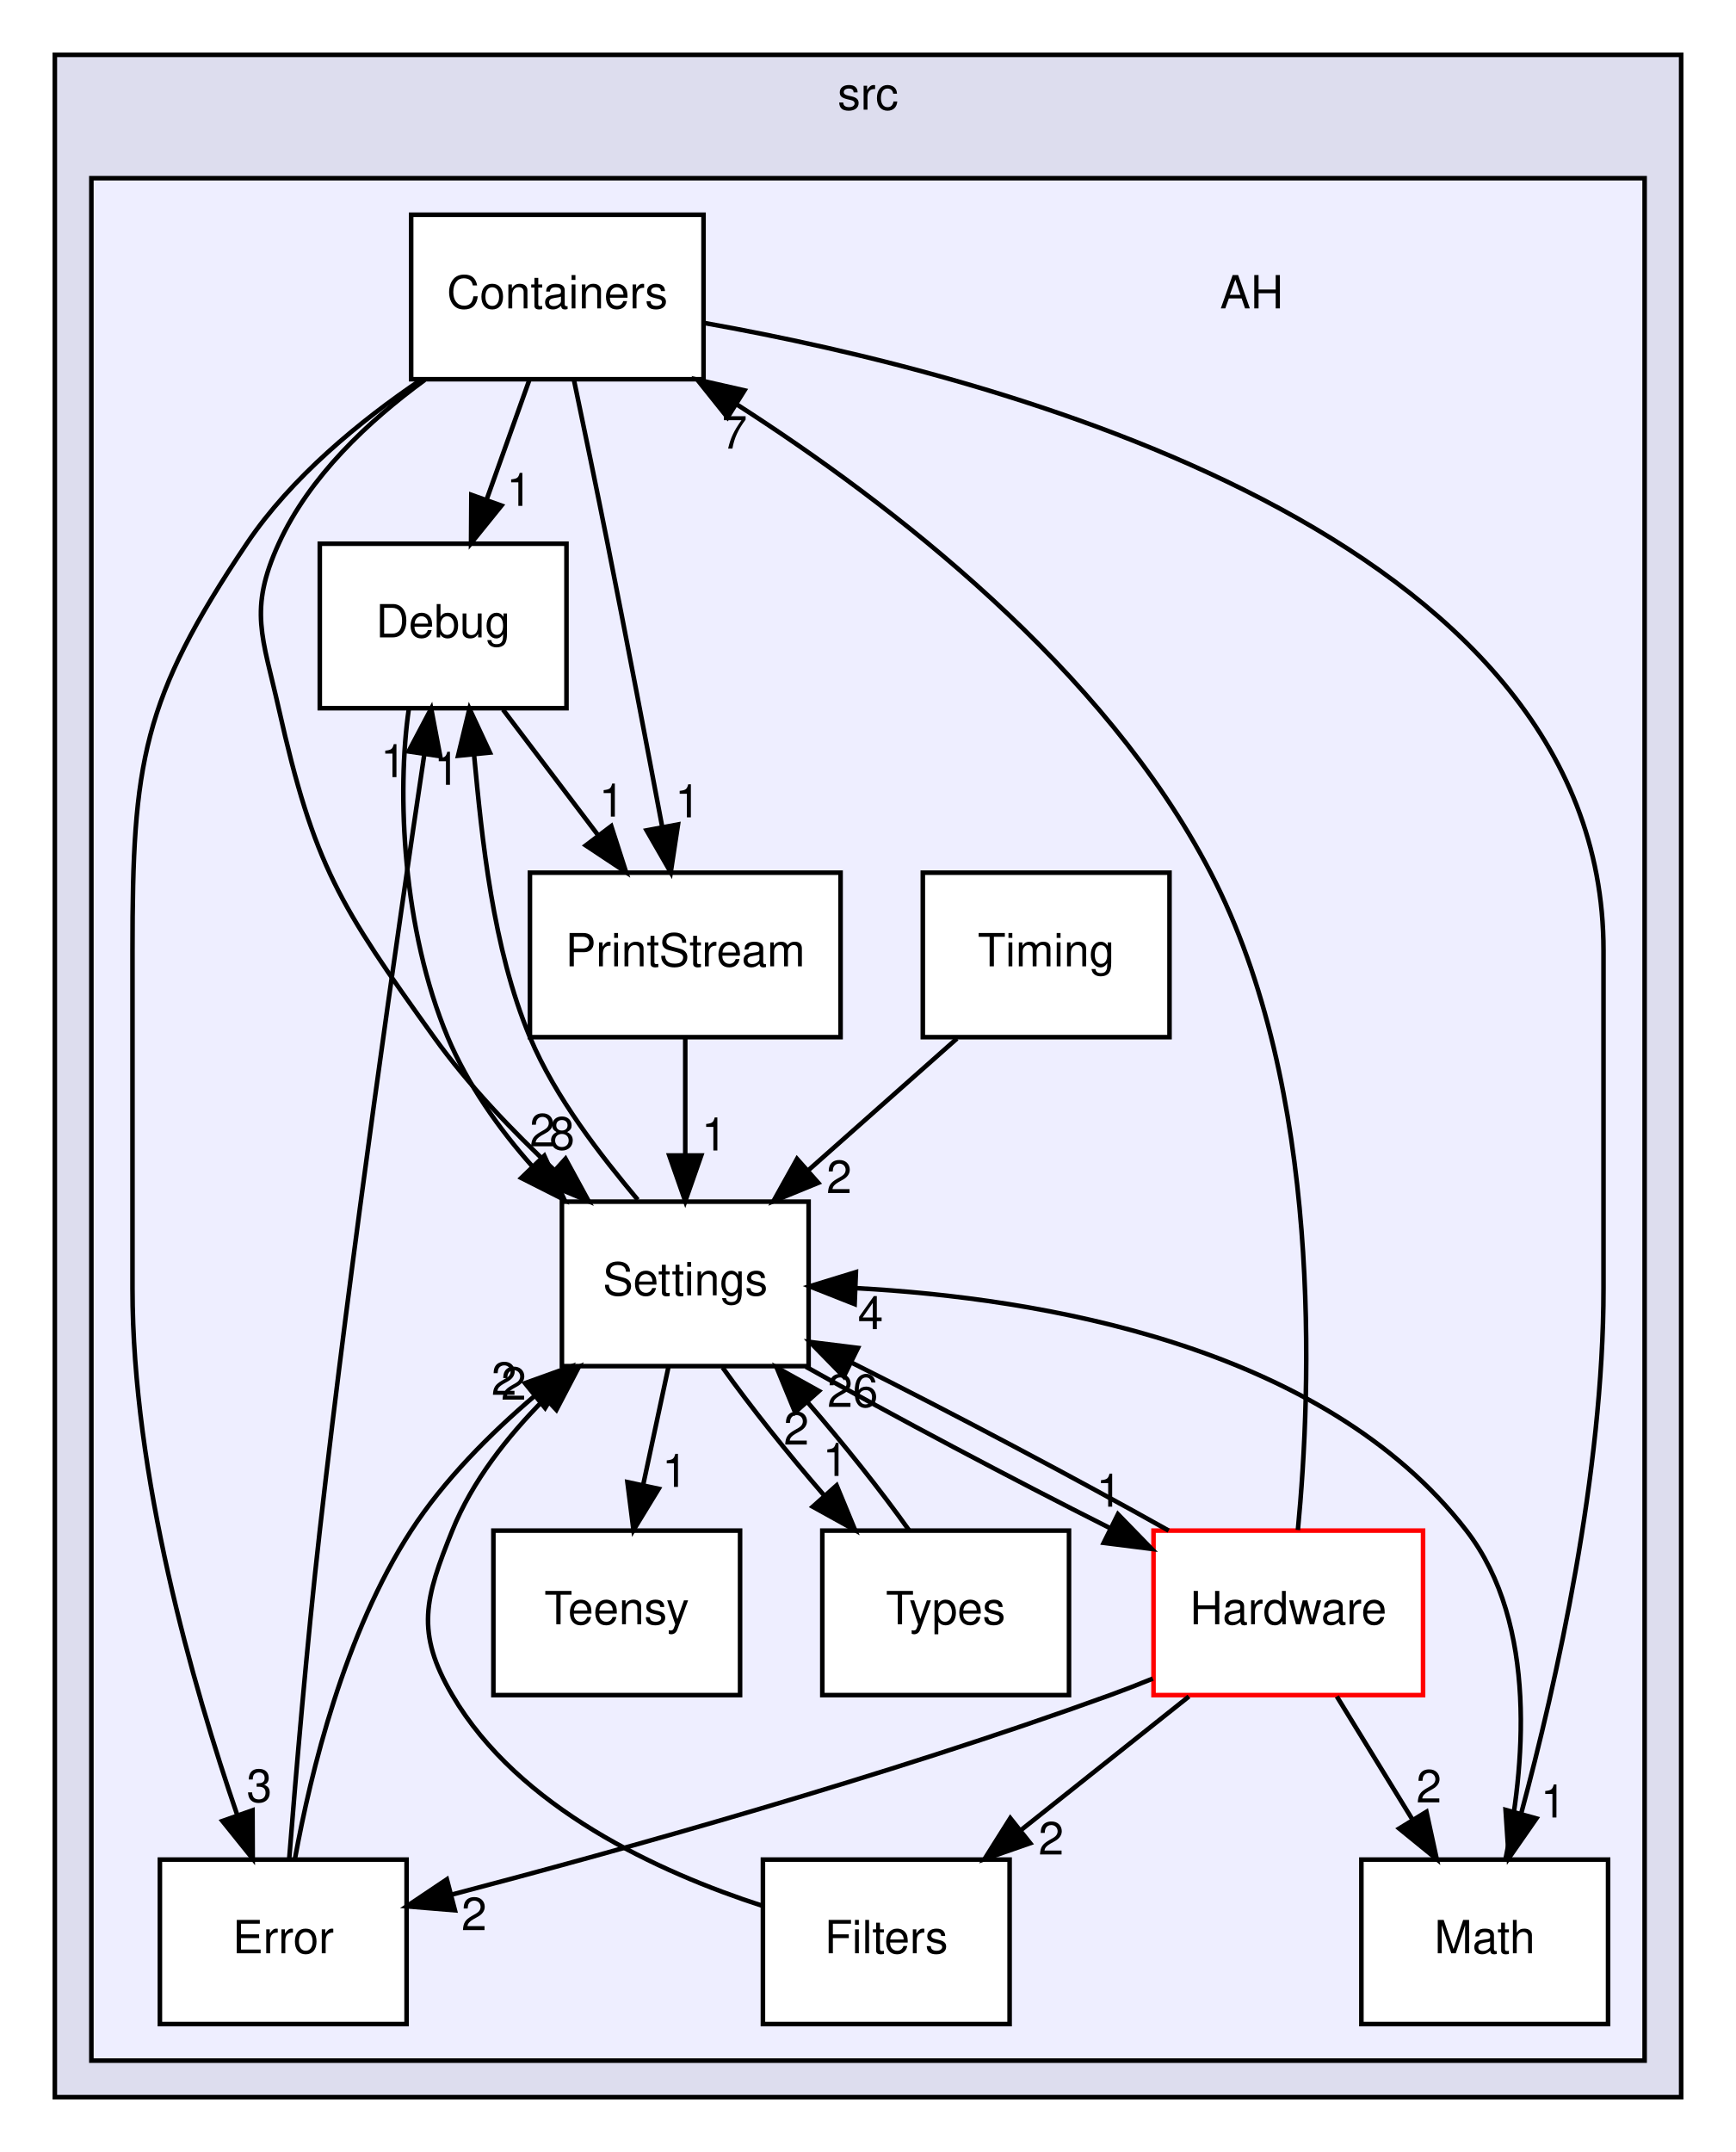
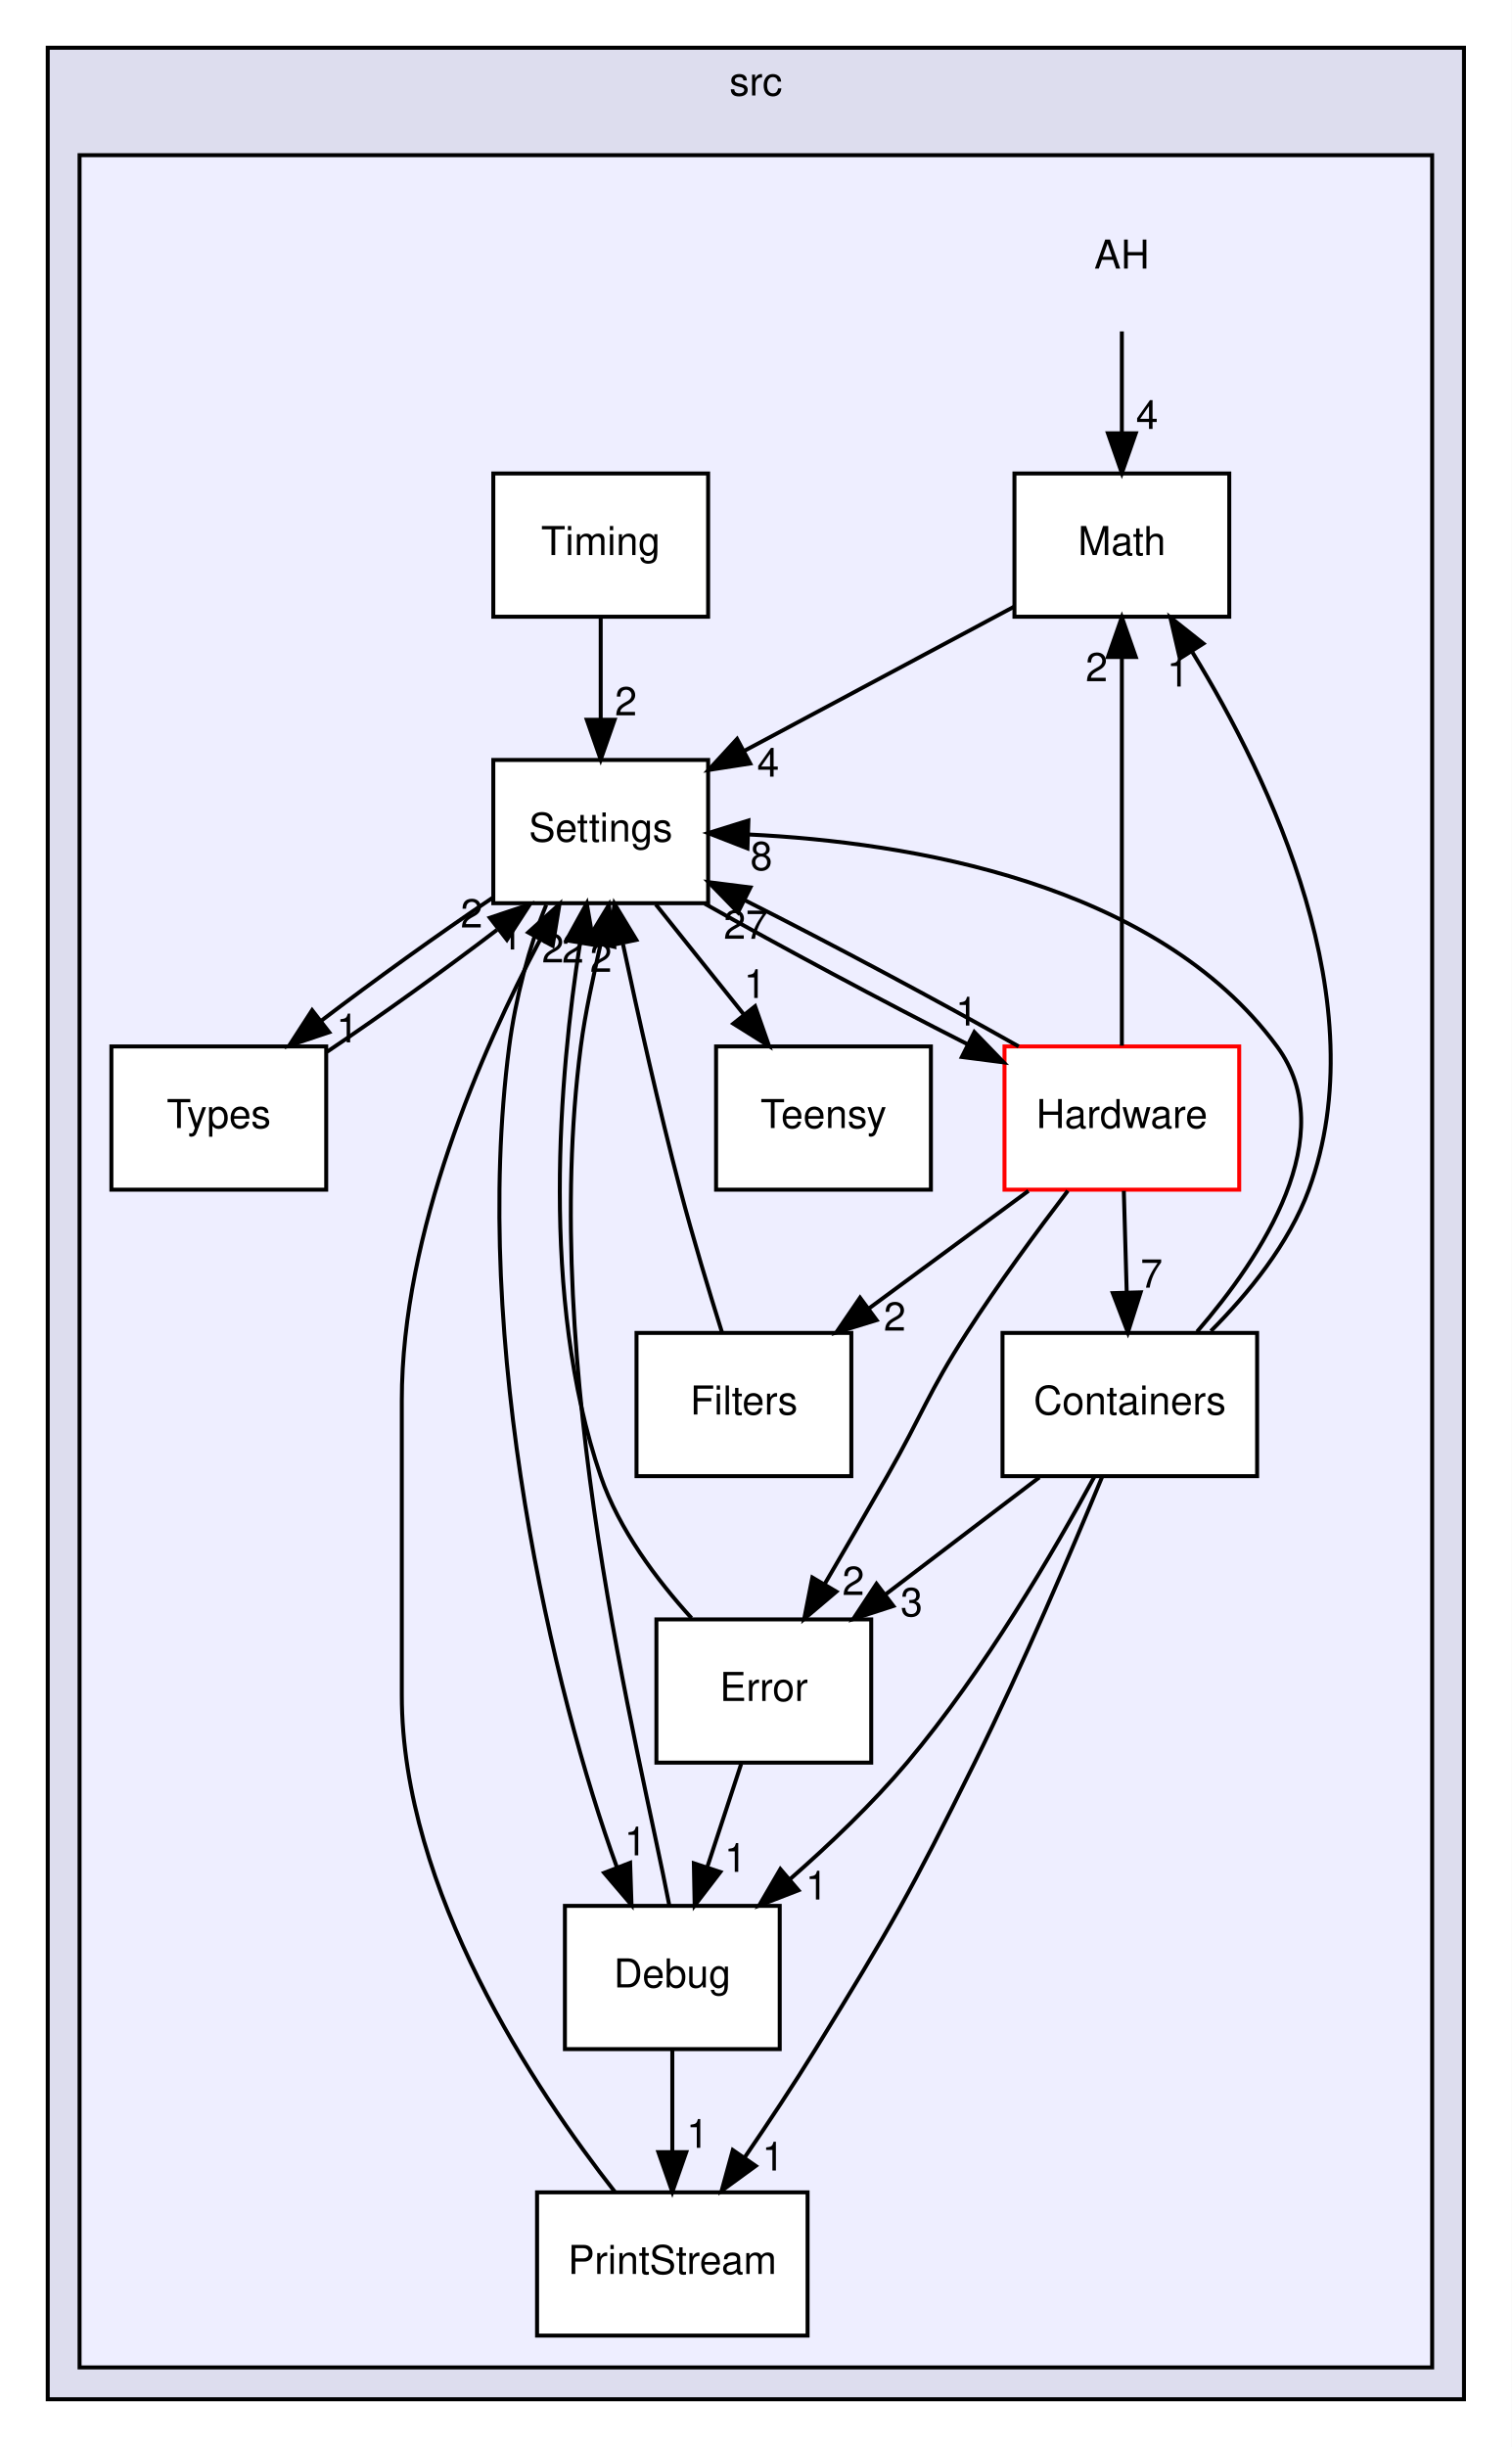
- <svg xmlns="http://www.w3.org/2000/svg" xmlns:xlink="http://www.w3.org/1999/xlink" width="380pt" height="471pt" viewBox="0.00 0.00 380.00 471.00">
-   <g id="graph0" class="graph" transform="scale(1 1) rotate(0) translate(4 467)">
-     <polygon fill="white" stroke="none" points="-4,4 -4,-467 376,-467 376,4 -4,4" />
+ <svg xmlns="http://www.w3.org/2000/svg" xmlns:xlink="http://www.w3.org/1999/xlink" width="380pt" height="615pt" viewBox="0.00 0.00 380.00 615.00">
+   <g id="graph0" class="graph" transform="scale(1 1) rotate(0) translate(4 611)">
+     <polygon fill="white" stroke="none" points="-4,4 -4,-611 376,-611 376,4 -4,4" />
    <g id="clust1" class="cluster">
      <g id="a_clust1">
        <a xlink:href="dir_68267d1309a1af8e8297ef4c3efbcdba.html" target="_top" xlink:title="src">
-           <polygon fill="#ddddee" stroke="black" points="8,-8 8,-455 364,-455 364,-8 8,-8" />
-           <text text-anchor="middle" x="186" y="-443" font-family="Helvetica,sans-Serif" font-size="10.00">src</text>
+           <polygon fill="#ddddee" stroke="black" points="8,-8 8,-599 364,-599 364,-8 8,-8" />
+           <text text-anchor="middle" x="186" y="-587" font-family="Helvetica,sans-Serif" font-size="10.00">src</text>
        </a>
      </g>
    </g>
    <g id="clust2" class="cluster">
      <g id="a_clust2">
        <a xlink:href="dir_15b6432dff6a6d357bf70f8fbf2cdf14.html" target="_top">
-           <polygon fill="#eeeeff" stroke="black" points="16,-16 16,-428 356,-428 356,-16 16,-16" />
+           <polygon fill="#eeeeff" stroke="black" points="16,-16 16,-572 356,-572 356,-16 16,-16" />
        </a>
      </g>
    </g>
    <g id="node1" class="node">
-       <text text-anchor="middle" x="270" y="-399.5" font-family="Helvetica,sans-Serif" font-size="10.00">AH</text>
+       <text text-anchor="middle" x="278" y="-543.5" font-family="Helvetica,sans-Serif" font-size="10.00">AH</text>
+     </g>
+     <g id="node7" class="node">
+       <g id="a_node7">
+         <a xlink:href="dir_17c5e84722ec43f18e2d8633178d0f79.html" target="_top" xlink:title="Math">
+           <polygon fill="white" stroke="black" points="305,-492 251,-492 251,-456 305,-456 305,-492" />
+           <text text-anchor="middle" x="278" y="-471.5" font-family="Helvetica,sans-Serif" font-size="10.00">Math</text>
+         </a>
+       </g>
+     </g>
+     <g id="edge4" class="edge">
+       <path fill="none" stroke="black" d="M278,-527.697C278,-519.983 278,-510.712 278,-502.112" />
+       <polygon fill="black" stroke="black" points="281.5,-502.104 278,-492.104 274.5,-502.104 281.5,-502.104" />
+       <g id="a_edge4-headlabel">
+         <a xlink:href="dir_000001_000011.html" target="_top" xlink:title="4">
+           <text text-anchor="middle" x="284.339" y="-503.199" font-family="Helvetica,sans-Serif" font-size="10.00">4</text>
+         </a>
+       </g>
    </g>
    <g id="node2" class="node">
      <g id="a_node2">
        <a xlink:href="dir_a47c593fc78d643c88f09a46c50bf78a.html" target="_top" xlink:title="Containers">
-           <polygon fill="white" stroke="black" points="150,-420 86,-420 86,-384 150,-384 150,-420" />
-           <text text-anchor="middle" x="118" y="-399.5" font-family="Helvetica,sans-Serif" font-size="10.00">Containers</text>
+           <polygon fill="white" stroke="black" points="312,-276 248,-276 248,-240 312,-240 312,-276" />
+           <text text-anchor="middle" x="280" y="-255.5" font-family="Helvetica,sans-Serif" font-size="10.00">Containers</text>
        </a>
      </g>
    </g>
    <g id="node3" class="node">
      <g id="a_node3">
        <a xlink:href="dir_54ed9a2f055393fe51924247a0779d9a.html" target="_top" xlink:title="Debug">
-           <polygon fill="white" stroke="black" points="120,-348 66,-348 66,-312 120,-312 120,-348" />
-           <text text-anchor="middle" x="93" y="-327.5" font-family="Helvetica,sans-Serif" font-size="10.00">Debug</text>
-         </a>
-       </g>
-     </g>
-     <g id="edge16" class="edge">
-       <path fill="none" stroke="black" d="M111.82,-383.697C109.005,-375.813 105.609,-366.304 102.481,-357.546" />
-       <polygon fill="black" stroke="black" points="105.768,-356.345 99.109,-348.104 99.176,-358.699 105.768,-356.345" />
-       <g id="a_edge16-headlabel">
+           <polygon fill="white" stroke="black" points="192,-132 138,-132 138,-96 192,-96 192,-132" />
+           <text text-anchor="middle" x="165" y="-111.5" font-family="Helvetica,sans-Serif" font-size="10.00">Debug</text>
+         </a>
+       </g>
+     </g>
+     <g id="edge17" class="edge">
+       <path fill="none" stroke="black" d="M271.161,-239.989C261.064,-221.348 243.411,-191.033 224,-168 215.248,-157.615 204.482,-147.365 194.553,-138.687" />
+       <polygon fill="black" stroke="black" points="196.703,-135.921 186.824,-132.093 192.159,-141.246 196.703,-135.921" />
+       <g id="a_edge17-headlabel">
        <a xlink:href="dir_000004_000005.html" target="_top" xlink:title="1">
-           <text text-anchor="middle" x="109.651" y="-356.275" font-family="Helvetica,sans-Serif" font-size="10.00">1</text>
+           <text text-anchor="middle" x="201.28" y="-133.594" font-family="Helvetica,sans-Serif" font-size="10.00">1</text>
        </a>
      </g>
    </g>
    <g id="node4" class="node">
      <g id="a_node4">
        <a xlink:href="dir_a084c16939eb8fb9f97e0d007826b989.html" target="_top" xlink:title="Error">
-           <polygon fill="white" stroke="black" points="85,-60 31,-60 31,-24 85,-24 85,-60" />
-           <text text-anchor="middle" x="58" y="-39.5" font-family="Helvetica,sans-Serif" font-size="10.00">Error</text>
-         </a>
-       </g>
-     </g>
-     <g id="edge14" class="edge">
-       <path fill="none" stroke="black" d="M88.262,-383.952C74.805,-374.859 59.762,-362.539 50,-348 27.097,-313.889 25,-300.086 25,-259 25,-259 25,-259 25,-185 25,-143.974 38.23,-97.972 47.936,-69.743" />
-       <polygon fill="black" stroke="black" points="51.281,-70.784 51.322,-60.189 44.683,-68.446 51.281,-70.784" />
-       <g id="a_edge14-headlabel">
+           <polygon fill="white" stroke="black" points="215,-204 161,-204 161,-168 215,-168 215,-204" />
+           <text text-anchor="middle" x="188" y="-183.5" font-family="Helvetica,sans-Serif" font-size="10.00">Error</text>
+         </a>
+       </g>
+     </g>
+     <g id="edge15" class="edge">
+       <path fill="none" stroke="black" d="M257.258,-239.697C245.56,-230.796 231.139,-219.823 218.49,-210.199" />
+       <polygon fill="black" stroke="black" points="220.558,-207.374 210.48,-204.104 216.319,-212.945 220.558,-207.374" />
+       <g id="a_edge15-headlabel">
        <a xlink:href="dir_000004_000009.html" target="_top" xlink:title="3">
-           <text text-anchor="middle" x="52.757" y="-72.62" font-family="Helvetica,sans-Serif" font-size="10.00">3</text>
-         </a>
-       </g>
-     </g>
-     <g id="node7" class="node">
-       <g id="a_node7">
-         <a xlink:href="dir_17c5e84722ec43f18e2d8633178d0f79.html" target="_top" xlink:title="Math">
-           <polygon fill="white" stroke="black" points="348,-60 294,-60 294,-24 348,-24 348,-60" />
-           <text text-anchor="middle" x="321" y="-39.5" font-family="Helvetica,sans-Serif" font-size="10.00">Math</text>
-         </a>
-       </g>
-     </g>
-     <g id="edge12" class="edge">
-       <path fill="none" stroke="black" d="M150.324,-396.28C213.448,-385.04 347,-350.455 347,-259 347,-259 347,-259 347,-185 347,-144.553 336.667,-98.67 329.03,-70.279" />
-       <polygon fill="black" stroke="black" points="332.308,-69.002 326.261,-60.302 325.562,-70.874 332.308,-69.002" />
-       <g id="a_edge12-headlabel">
+           <text text-anchor="middle" x="225.138" y="-204.791" font-family="Helvetica,sans-Serif" font-size="10.00">3</text>
+         </a>
+       </g>
+     </g>
+     <g id="edge13" class="edge">
+       <path fill="none" stroke="black" d="M300.379,-276.469C309.807,-285.908 320.006,-298.403 325,-312 342.177,-358.769 315.394,-414.945 295.743,-447.058" />
+       <polygon fill="black" stroke="black" points="292.579,-445.513 290.181,-455.833 298.491,-449.26 292.579,-445.513" />
+       <g id="a_edge13-headlabel">
        <a xlink:href="dir_000004_000011.html" target="_top" xlink:title="1">
-           <text text-anchor="middle" x="336.005" y="-69.207" font-family="Helvetica,sans-Serif" font-size="10.00">1</text>
+           <text text-anchor="middle" x="292.105" y="-438.457" font-family="Helvetica,sans-Serif" font-size="10.00">1</text>
        </a>
      </g>
    </g>
    <g id="node8" class="node">
      <g id="a_node8">
        <a xlink:href="dir_3c4018d305623b2abf46b1ad99013cf4.html" target="_top" xlink:title="PrintStream">
-           <polygon fill="white" stroke="black" points="180,-276 112,-276 112,-240 180,-240 180,-276" />
-           <text text-anchor="middle" x="146" y="-255.5" font-family="Helvetica,sans-Serif" font-size="10.00">PrintStream</text>
-         </a>
-       </g>
-     </g>
-     <g id="edge13" class="edge">
-       <path fill="none" stroke="black" d="M121.636,-383.828C123.813,-373.461 126.613,-359.981 129,-348 133.124,-327.303 137.594,-303.857 140.916,-286.227" />
-       <polygon fill="black" stroke="black" points="144.416,-286.552 142.821,-276.078 137.536,-285.26 144.416,-286.552" />
-       <g id="a_edge13-headlabel">
+           <polygon fill="white" stroke="black" points="199,-60 131,-60 131,-24 199,-24 199,-60" />
+           <text text-anchor="middle" x="165" y="-39.5" font-family="Helvetica,sans-Serif" font-size="10.00">PrintStream</text>
+         </a>
+       </g>
+     </g>
+     <g id="edge14" class="edge">
+       <path fill="none" stroke="black" d="M272.995,-239.718C265.528,-221.623 253.134,-192.488 241,-168 224.747,-135.199 220.192,-127.172 201,-96 195.46,-87.002 189.074,-77.383 183.233,-68.844" />
+       <polygon fill="black" stroke="black" points="185.967,-66.643 177.401,-60.407 180.208,-70.623 185.967,-66.643" />
+       <g id="a_edge14-headlabel">
        <a xlink:href="dir_000004_000015.html" target="_top" xlink:title="1">
-           <text text-anchor="middle" x="146.543" y="-288.109" font-family="Helvetica,sans-Serif" font-size="10.00">1</text>
+           <text text-anchor="middle" x="190.346" y="-65.486" font-family="Helvetica,sans-Serif" font-size="10.00">1</text>
        </a>
      </g>
    </g>
    <g id="node9" class="node">
      <g id="a_node9">
        <a xlink:href="dir_c93ba603db00711c7f5106968469b448.html" target="_top" xlink:title="Settings">
-           <polygon fill="white" stroke="black" points="173,-204 119,-204 119,-168 173,-168 173,-204" />
-           <text text-anchor="middle" x="146" y="-183.5" font-family="Helvetica,sans-Serif" font-size="10.00">Settings</text>
-         </a>
-       </g>
-     </g>
-     <g id="edge15" class="edge">
-       <path fill="none" stroke="black" d="M88.96,-383.837C76.682,-374.866 63.692,-362.68 57,-348 50.363,-333.441 53.499,-327.612 57,-312 64.743,-277.469 70.365,-268.749 91,-240 98.491,-229.564 108.188,-219.437 117.35,-210.879" />
-       <polygon fill="black" stroke="black" points="119.79,-213.391 124.859,-204.087 115.095,-208.199 119.79,-213.391" />
-       <g id="a_edge15-headlabel">
+           <polygon fill="white" stroke="black" points="174,-420 120,-420 120,-384 174,-384 174,-420" />
+           <text text-anchor="middle" x="147" y="-399.5" font-family="Helvetica,sans-Serif" font-size="10.00">Settings</text>
+         </a>
+       </g>
+     </g>
+     <g id="edge16" class="edge">
+       <path fill="none" stroke="black" d="M296.904,-276.312C313.262,-295.216 333.362,-325.76 317,-348 286.644,-389.261 224.367,-399.313 184.207,-401.271" />
+       <polygon fill="black" stroke="black" points="183.884,-397.779 174.009,-401.618 184.122,-404.775 183.884,-397.779" />
+       <g id="a_edge16-headlabel">
        <a xlink:href="dir_000004_000014.html" target="_top" xlink:title="8">
-           <text text-anchor="middle" x="119.029" y="-215.408" font-family="Helvetica,sans-Serif" font-size="10.00">8</text>
-         </a>
-       </g>
-     </g>
-     <g id="edge22" class="edge">
-       <path fill="none" stroke="black" d="M106.101,-311.697C112.391,-303.389 120.047,-293.277 126.965,-284.141" />
-       <polygon fill="black" stroke="black" points="129.804,-286.19 133.05,-276.104 124.223,-281.964 129.804,-286.19" />
-       <g id="a_edge22-headlabel">
+           <text text-anchor="middle" x="187.38" y="-392.32" font-family="Helvetica,sans-Serif" font-size="10.00">8</text>
+         </a>
+       </g>
+     </g>
+     <g id="edge23" class="edge">
+       <path fill="none" stroke="black" d="M165,-95.697C165,-87.983 165,-78.713 165,-70.112" />
+       <polygon fill="black" stroke="black" points="168.5,-70.104 165,-60.104 161.5,-70.104 168.5,-70.104" />
+       <g id="a_edge23-headlabel">
        <a xlink:href="dir_000005_000015.html" target="_top" xlink:title="1">
-           <text text-anchor="middle" x="129.897" y="-288.269" font-family="Helvetica,sans-Serif" font-size="10.00">1</text>
-         </a>
-       </g>
-     </g>
-     <g id="edge23" class="edge">
-       <path fill="none" stroke="black" d="M85.495,-311.891C82.814,-293.43 84.146,-263.519 94,-240 98.277,-229.792 105.157,-219.977 112.609,-211.628" />
-       <polygon fill="black" stroke="black" points="115.148,-214.038 119.555,-204.403 110.101,-209.186 115.148,-214.038" />
-       <g id="a_edge23-headlabel">
+           <text text-anchor="middle" x="171.339" y="-71.199" font-family="Helvetica,sans-Serif" font-size="10.00">1</text>
+         </a>
+       </g>
+     </g>
+     <g id="edge24" class="edge">
+       <path fill="none" stroke="black" d="M164.22,-132.234C156.804,-170.842 131.511,-267.22 142,-348 143.103,-356.494 145.161,-365.566 146.975,-373.76" />
+       <polygon fill="black" stroke="black" points="143.554,-374.503 149.051,-383.56 150.402,-373.052 143.554,-374.503" />
+       <g id="a_edge24-headlabel">
        <a xlink:href="dir_000005_000014.html" target="_top" xlink:title="2">
-           <text text-anchor="middle" x="114.703" y="-216.097" font-family="Helvetica,sans-Serif" font-size="10.00">2</text>
+           <text text-anchor="middle" x="140.031" y="-369.075" font-family="Helvetica,sans-Serif" font-size="10.00">2</text>
+         </a>
+       </g>
+     </g>
+     <g id="edge6" class="edge">
+       <path fill="none" stroke="black" d="M182.315,-167.697C179.752,-159.898 176.667,-150.509 173.815,-141.829" />
+       <polygon fill="black" stroke="black" points="177.067,-140.512 170.62,-132.104 170.416,-142.697 177.067,-140.512" />
+       <g id="a_edge6-headlabel">
+         <a xlink:href="dir_000009_000005.html" target="_top" xlink:title="1">
+           <text text-anchor="middle" x="180.886" y="-140.541" font-family="Helvetica,sans-Serif" font-size="10.00">1</text>
        </a>
      </g>
    </g>
    <g id="edge5" class="edge">
-       <path fill="none" stroke="black" d="M59.298,-60.086C60.717,-78.021 63.168,-107.028 66,-132 72.886,-192.722 83.16,-263.666 88.843,-301.659" />
-       <polygon fill="black" stroke="black" points="85.436,-302.537 90.384,-311.906 92.358,-301.496 85.436,-302.537" />
+       <path fill="none" stroke="black" d="M169.831,-204.323C161.115,-213.903 151.588,-226.57 147,-240 131.655,-284.914 136.667,-341.08 141.781,-373.81" />
+       <polygon fill="black" stroke="black" points="138.379,-374.681 143.49,-383.961 145.281,-373.519 138.379,-374.681" />
      <g id="a_edge5-headlabel">
-         <a xlink:href="dir_000009_000005.html" target="_top" xlink:title="1">
-           <text text-anchor="middle" x="82.093" y="-296.905" font-family="Helvetica,sans-Serif" font-size="10.00">1</text>
-         </a>
-       </g>
-     </g>
-     <g id="edge4" class="edge">
-       <path fill="none" stroke="black" d="M60.58,-60.246C64.018,-79.093 71.442,-109.586 86,-132 93.168,-143.037 103.242,-153.16 113.092,-161.535" />
-       <polygon fill="black" stroke="black" points="110.914,-164.275 120.883,-167.861 115.326,-158.841 110.914,-164.275" />
-       <g id="a_edge4-headlabel">
        <a xlink:href="dir_000009_000014.html" target="_top" xlink:title="2">
-           <text text-anchor="middle" x="106.333" y="-161.713" font-family="Helvetica,sans-Serif" font-size="10.00">2</text>
+           <text text-anchor="middle" x="134.982" y="-369.108" font-family="Helvetica,sans-Serif" font-size="10.00">2</text>
        </a>
      </g>
    </g>
    <g id="node5" class="node">
      <g id="a_node5">
        <a xlink:href="dir_d61b814a793619a867cee0523d2eb6da.html" target="_top" xlink:title="Filters">
-           <polygon fill="white" stroke="black" points="217,-60 163,-60 163,-24 217,-24 217,-60" />
-           <text text-anchor="middle" x="190" y="-39.5" font-family="Helvetica,sans-Serif" font-size="10.00">Filters</text>
+           <polygon fill="white" stroke="black" points="210,-276 156,-276 156,-240 210,-240 210,-276" />
+           <text text-anchor="middle" x="183" y="-255.5" font-family="Helvetica,sans-Serif" font-size="10.00">Filters</text>
        </a>
      </g>
    </g>
    <g id="edge3" class="edge">
-       <path fill="none" stroke="black" d="M162.9,-49.878C140.302,-57.202 109.536,-71.245 95,-96 86.898,-109.797 89.019,-117.16 95,-132 99.349,-142.791 107.062,-152.614 115.194,-160.791" />
-       <polygon fill="black" stroke="black" points="113.004,-163.536 122.695,-167.819 117.79,-158.428 113.004,-163.536" />
+       <path fill="none" stroke="black" d="M177.497,-276.097C174.254,-286.437 170.177,-299.916 167,-312 161.597,-332.548 156.365,-356.001 152.607,-373.672" />
+       <polygon fill="black" stroke="black" points="149.1,-373.344 150.47,-383.849 155.951,-374.782 149.1,-373.344" />
      <g id="a_edge3-headlabel">
        <a xlink:href="dir_000008_000014.html" target="_top" xlink:title="2">
-           <text text-anchor="middle" x="108.44" y="-160.651" font-family="Helvetica,sans-Serif" font-size="10.00">2</text>
+           <text text-anchor="middle" x="147.06" y="-366.742" font-family="Helvetica,sans-Serif" font-size="10.00">2</text>
        </a>
      </g>
    </g>
    <g id="node6" class="node">
      <g id="a_node6">
        <a xlink:href="dir_fe496568715fe26a65b354e6e2365ccd.html" target="_top" xlink:title="Hardware">
-           <polygon fill="white" stroke="red" points="307.5,-132 248.5,-132 248.5,-96 307.5,-96 307.5,-132" />
-           <text text-anchor="middle" x="278" y="-111.5" font-family="Helvetica,sans-Serif" font-size="10.00">Hardware</text>
+           <polygon fill="white" stroke="red" points="307.5,-348 248.5,-348 248.5,-312 307.5,-312 307.5,-348" />
+           <text text-anchor="middle" x="278" y="-327.5" font-family="Helvetica,sans-Serif" font-size="10.00">Hardware</text>
+         </a>
+       </g>
+     </g>
+     <g id="edge22" class="edge">
+       <path fill="none" stroke="black" d="M278.494,-311.697C278.715,-303.983 278.98,-294.712 279.225,-286.112" />
+       <polygon fill="black" stroke="black" points="282.724,-286.2 279.511,-276.104 275.727,-286 282.724,-286.2" />
+       <g id="a_edge22-headlabel">
+         <a xlink:href="dir_000002_000004.html" target="_top" xlink:title="7">
+           <text text-anchor="middle" x="285.46" y="-287.374" font-family="Helvetica,sans-Serif" font-size="10.00">7</text>
+         </a>
+       </g>
+     </g>
+     <g id="edge20" class="edge">
+       <path fill="none" stroke="black" d="M264.425,-311.729C256.65,-301.555 246.9,-288.305 239,-276 229.112,-260.598 228.066,-255.901 219,-240 213.96,-231.159 208.367,-221.541 203.336,-212.956" />
+       <polygon fill="black" stroke="black" points="206.233,-210.978 198.149,-204.13 200.198,-214.525 206.233,-210.978" />
+       <g id="a_edge20-headlabel">
+         <a xlink:href="dir_000002_000009.html" target="_top" xlink:title="2">
+           <text text-anchor="middle" x="210.502" y="-210.138" font-family="Helvetica,sans-Serif" font-size="10.00">2</text>
+         </a>
+       </g>
+     </g>
+     <g id="edge19" class="edge">
+       <path fill="none" stroke="black" d="M254.517,-311.697C242.437,-302.796 227.546,-291.823 214.484,-282.199" />
+       <polygon fill="black" stroke="black" points="216.34,-279.219 206.213,-276.104 212.187,-284.854 216.34,-279.219" />
+       <g id="a_edge19-headlabel">
+         <a xlink:href="dir_000002_000008.html" target="_top" xlink:title="2">
+           <text text-anchor="middle" x="220.918" y="-276.565" font-family="Helvetica,sans-Serif" font-size="10.00">2</text>
+         </a>
+       </g>
+     </g>
+     <g id="edge18" class="edge">
+       <path fill="none" stroke="black" d="M278,-348.189C278,-372.424 278,-416.888 278,-445.679" />
+       <polygon fill="black" stroke="black" points="274.5,-445.871 278,-455.871 281.5,-445.872 274.5,-445.871" />
+       <g id="a_edge18-headlabel">
+         <a xlink:href="dir_000002_000011.html" target="_top" xlink:title="2">
+           <text text-anchor="middle" x="271.661" y="-439.777" font-family="Helvetica,sans-Serif" font-size="10.00">2</text>
        </a>
      </g>
    </g>
    <g id="edge21" class="edge">
-       <path fill="none" stroke="black" d="M280.099,-132.135C283.051,-162.875 285.605,-228.603 261,-276 237.71,-320.865 191.034,-356.821 157.332,-378.451" />
-       <polygon fill="black" stroke="black" points="155.249,-375.626 148.634,-383.902 158.966,-381.557 155.249,-375.626" />
+       <path fill="none" stroke="black" d="M252.062,-348.004C232.296,-359.198 205.005,-373.766 183.126,-384.794" />
+       <polygon fill="black" stroke="black" points="181.507,-381.69 174.118,-389.284 184.629,-387.955 181.507,-381.69" />
      <g id="a_edge21-headlabel">
-         <a xlink:href="dir_000002_000004.html" target="_top" xlink:title="7">
-           <text text-anchor="middle" x="156.787" y="-368.811" font-family="Helvetica,sans-Serif" font-size="10.00">7</text>
-         </a>
-       </g>
-     </g>
-     <g id="edge19" class="edge">
-       <path fill="none" stroke="black" d="M248.346,-99.614C245.212,-98.338 242.055,-97.108 239,-96 189.903,-78.192 131.722,-62 94.836,-52.323" />
-       <polygon fill="black" stroke="black" points="95.581,-48.901 85.022,-49.771 93.819,-55.675 95.581,-48.901" />
-       <g id="a_edge19-headlabel">
-         <a xlink:href="dir_000002_000009.html" target="_top" xlink:title="2">
-           <text text-anchor="middle" x="99.775" y="-44.558" font-family="Helvetica,sans-Serif" font-size="10.00">2</text>
-         </a>
-       </g>
-     </g>
-     <g id="edge18" class="edge">
-       <path fill="none" stroke="black" d="M256.247,-95.697C245.164,-86.881 231.526,-76.032 219.51,-66.474" />
-       <polygon fill="black" stroke="black" points="221.507,-63.59 211.503,-60.104 217.15,-69.069 221.507,-63.59" />
-       <g id="a_edge18-headlabel">
-         <a xlink:href="dir_000002_000008.html" target="_top" xlink:title="2">
-           <text text-anchor="middle" x="226.088" y="-61.106" font-family="Helvetica,sans-Serif" font-size="10.00">2</text>
-         </a>
-       </g>
-     </g>
-     <g id="edge17" class="edge">
-       <path fill="none" stroke="black" d="M288.629,-95.697C293.628,-87.559 299.691,-77.689 305.212,-68.701" />
-       <polygon fill="black" stroke="black" points="308.241,-70.457 310.493,-60.104 302.277,-66.793 308.241,-70.457" />
-       <g id="a_edge17-headlabel">
-         <a xlink:href="dir_000002_000011.html" target="_top" xlink:title="2">
-           <text text-anchor="middle" x="308.779" y="-72.506" font-family="Helvetica,sans-Serif" font-size="10.00">2</text>
-         </a>
-       </g>
-     </g>
-     <g id="edge20" class="edge">
-       <path fill="none" stroke="black" d="M251.819,-132.004C231.893,-143.198 204.394,-157.766 182.357,-168.794" />
-       <polygon fill="black" stroke="black" points="180.696,-165.711 173.286,-173.284 183.801,-171.985 180.696,-165.711" />
-       <g id="a_edge20-headlabel">
-         <a xlink:href="dir_000002_000014.html" target="_top" xlink:title="26">
-           <text text-anchor="middle" x="182.658" y="-159.072" font-family="Helvetica,sans-Serif" font-size="10.00">26</text>
+         <a xlink:href="dir_000002_000014.html" target="_top" xlink:title="27">
+           <text text-anchor="middle" x="183.457" y="-375.046" font-family="Helvetica,sans-Serif" font-size="10.00">27</text>
        </a>
      </g>
    </g>
    <g id="edge1" class="edge">
-       <path fill="none" stroke="black" d="M325.537,-60.029C329.641,-79.532 332.882,-111.434 317,-132 285.611,-172.647 223.503,-182.903 183.408,-185.066" />
-       <polygon fill="black" stroke="black" points="183.078,-181.576 173.224,-185.468 183.354,-188.571 183.078,-181.576" />
+       <path fill="none" stroke="black" d="M250.857,-458.496C231.184,-447.984 204.384,-433.663 182.936,-422.203" />
+       <polygon fill="black" stroke="black" points="184.578,-419.111 174.109,-417.485 181.279,-425.285 184.578,-419.111" />
      <g id="a_edge1-headlabel">
        <a xlink:href="dir_000011_000014.html" target="_top" xlink:title="4">
-           <text text-anchor="middle" x="186.558" y="-176.097" font-family="Helvetica,sans-Serif" font-size="10.00">4</text>
+           <text text-anchor="middle" x="189.086" y="-415.801" font-family="Helvetica,sans-Serif" font-size="10.00">4</text>
        </a>
      </g>
    </g>
    <g id="edge2" class="edge">
-       <path fill="none" stroke="black" d="M146,-239.697C146,-231.983 146,-222.712 146,-214.112" />
-       <polygon fill="black" stroke="black" points="149.5,-214.104 146,-204.104 142.5,-214.104 149.5,-214.104" />
+       <path fill="none" stroke="black" d="M150.579,-60.106C130.618,-85.585 97,-135.799 97,-185 97,-259 97,-259 97,-259 97,-301.317 117,-346.908 131.702,-374.704" />
+       <polygon fill="black" stroke="black" points="128.78,-376.655 136.64,-383.759 134.925,-373.303 128.78,-376.655" />
      <g id="a_edge2-headlabel">
        <a xlink:href="dir_000015_000014.html" target="_top" xlink:title="1">
-           <text text-anchor="middle" x="152.339" y="-215.199" font-family="Helvetica,sans-Serif" font-size="10.00">1</text>
+           <text text-anchor="middle" x="124.566" y="-372.358" font-family="Helvetica,sans-Serif" font-size="10.00">1</text>
+         </a>
+       </g>
+     </g>
+     <g id="edge10" class="edge">
+       <path fill="none" stroke="black" d="M133.301,-383.56C129.069,-373.33 125.569,-360.08 124,-348 114.289,-273.215 135.246,-185.062 151.054,-141.755" />
+       <polygon fill="black" stroke="black" points="154.394,-142.823 154.739,-132.234 147.866,-140.297 154.394,-142.823" />
+       <g id="a_edge10-headlabel">
+         <a xlink:href="dir_000014_000005.html" target="_top" xlink:title="1">
+           <text text-anchor="middle" x="155.745" y="-144.7" font-family="Helvetica,sans-Serif" font-size="10.00">1</text>
        </a>
      </g>
    </g>
    <g id="edge9" class="edge">
-       <path fill="none" stroke="black" d="M135.607,-204.403C127.614,-214.005 117.586,-226.667 112,-240 103.801,-259.569 101.502,-283.562 99.779,-301.704" />
-       <polygon fill="black" stroke="black" points="96.273,-301.593 98.762,-311.891 103.238,-302.288 96.273,-301.593" />
+       <path fill="none" stroke="black" d="M173.149,-383.876C192.086,-373.158 217.851,-359.382 239.159,-348.579" />
+       <polygon fill="black" stroke="black" points="240.921,-351.61 248.289,-343.997 237.782,-345.354 240.921,-351.61" />
      <g id="a_edge9-headlabel">
-         <a xlink:href="dir_000014_000005.html" target="_top" xlink:title="1">
-           <text text-anchor="middle" x="93.804" y="-295.234" font-family="Helvetica,sans-Serif" font-size="10.00">1</text>
-         </a>
-       </g>
-     </g>
-     <g id="edge8" class="edge">
-       <path fill="none" stroke="black" d="M172.394,-167.876C191.484,-157.158 217.446,-143.382 238.908,-132.579" />
-       <polygon fill="black" stroke="black" points="240.714,-135.589 248.104,-127.997 237.592,-129.324 240.714,-135.589" />
-       <g id="a_edge8-headlabel">
        <a xlink:href="dir_000014_000002.html" target="_top" xlink:title="1">
-           <text text-anchor="middle" x="238.762" y="-137.234" font-family="Helvetica,sans-Serif" font-size="10.00">1</text>
+           <text text-anchor="middle" x="238.982" y="-353.26" font-family="Helvetica,sans-Serif" font-size="10.00">1</text>
        </a>
      </g>
    </g>
    <g id="node10" class="node">
      <g id="a_node10">
        <a xlink:href="dir_22cc041e64085de06e5f66b2732f928a.html" target="_top" xlink:title="Teensy">
-           <polygon fill="white" stroke="black" points="158,-132 104,-132 104,-96 158,-96 158,-132" />
-           <text text-anchor="middle" x="131" y="-111.5" font-family="Helvetica,sans-Serif" font-size="10.00">Teensy</text>
-         </a>
-       </g>
-     </g>
-     <g id="edge7" class="edge">
-       <path fill="none" stroke="black" d="M142.292,-167.697C140.639,-159.983 138.653,-150.712 136.81,-142.112" />
-       <polygon fill="black" stroke="black" points="140.183,-141.149 134.665,-132.104 133.338,-142.616 140.183,-141.149" />
-       <g id="a_edge7-headlabel">
+           <polygon fill="white" stroke="black" points="230,-348 176,-348 176,-312 230,-312 230,-348" />
+           <text text-anchor="middle" x="203" y="-327.5" font-family="Helvetica,sans-Serif" font-size="10.00">Teensy</text>
+         </a>
+       </g>
+     </g>
+     <g id="edge8" class="edge">
+       <path fill="none" stroke="black" d="M160.843,-383.697C167.489,-375.389 175.578,-365.277 182.887,-356.141" />
+       <polygon fill="black" stroke="black" points="185.803,-358.099 189.317,-348.104 180.336,-353.727 185.803,-358.099" />
+       <g id="a_edge8-headlabel">
        <a xlink:href="dir_000014_000016.html" target="_top" xlink:title="1">
-           <text text-anchor="middle" x="143.712" y="-141.569" font-family="Helvetica,sans-Serif" font-size="10.00">1</text>
+           <text text-anchor="middle" x="185.774" y="-360.18" font-family="Helvetica,sans-Serif" font-size="10.00">1</text>
        </a>
      </g>
    </g>
    <g id="node12" class="node">
      <g id="a_node12">
        <a xlink:href="dir_dbe54f2115b12050a4f51da0d7c3487b.html" target="_top" xlink:title="Types">
-           <polygon fill="white" stroke="black" points="230,-132 176,-132 176,-96 230,-96 230,-132" />
-           <text text-anchor="middle" x="203" y="-111.5" font-family="Helvetica,sans-Serif" font-size="10.00">Types</text>
-         </a>
-       </g>
-     </g>
-     <g id="edge6" class="edge">
-       <path fill="none" stroke="black" d="M154.174,-167.697C160.202,-159.22 168.448,-148.864 176.506,-139.583" />
-       <polygon fill="black" stroke="black" points="179.132,-141.897 183.177,-132.104 173.908,-137.237 179.132,-141.897" />
-       <g id="a_edge6-headlabel">
+           <polygon fill="white" stroke="black" points="78,-348 24,-348 24,-312 78,-312 78,-348" />
+           <text text-anchor="middle" x="51" y="-327.5" font-family="Helvetica,sans-Serif" font-size="10.00">Types</text>
+         </a>
+       </g>
+     </g>
+     <g id="edge7" class="edge">
+       <path fill="none" stroke="black" d="M119.974,-385.465C106.357,-376.325 90.034,-364.589 76.621,-354.354" />
+       <polygon fill="black" stroke="black" points="78.745,-351.571 68.697,-348.211 74.456,-357.104 78.745,-351.571" />
+       <g id="a_edge7-headlabel">
        <a xlink:href="dir_000014_000012.html" target="_top" xlink:title="1">
-           <text text-anchor="middle" x="178.858" y="-143.969" font-family="Helvetica,sans-Serif" font-size="10.00">1</text>
+           <text text-anchor="middle" x="83.326" y="-349.029" font-family="Helvetica,sans-Serif" font-size="10.00">1</text>
        </a>
      </g>
    </g>
    <g id="node11" class="node">
      <g id="a_node11">
        <a xlink:href="dir_a685bf69d461a29e99591549e2feaab1.html" target="_top" xlink:title="Timing">
-           <polygon fill="white" stroke="black" points="252,-276 198,-276 198,-240 252,-240 252,-276" />
-           <text text-anchor="middle" x="225" y="-255.5" font-family="Helvetica,sans-Serif" font-size="10.00">Timing</text>
+           <polygon fill="white" stroke="black" points="174,-492 120,-492 120,-456 174,-456 174,-492" />
+           <text text-anchor="middle" x="147" y="-471.5" font-family="Helvetica,sans-Serif" font-size="10.00">Timing</text>
+         </a>
+       </g>
+     </g>
+     <g id="edge12" class="edge">
+       <path fill="none" stroke="black" d="M147,-455.697C147,-447.983 147,-438.712 147,-430.112" />
+       <polygon fill="black" stroke="black" points="150.5,-430.104 147,-420.104 143.5,-430.104 150.5,-430.104" />
+       <g id="a_edge12-headlabel">
+         <a xlink:href="dir_000013_000014.html" target="_top" xlink:title="2">
+           <text text-anchor="middle" x="153.339" y="-431.199" font-family="Helvetica,sans-Serif" font-size="10.00">2</text>
        </a>
      </g>
    </g>
    <g id="edge11" class="edge">
-       <path fill="none" stroke="black" d="M205.472,-239.697C195.618,-230.965 183.514,-220.24 172.804,-210.75" />
-       <polygon fill="black" stroke="black" points="175.109,-208.117 165.303,-204.104 170.467,-213.356 175.109,-208.117" />
+       <path fill="none" stroke="black" d="M78.228,-346.671C91.651,-355.688 107.667,-367.198 120.926,-377.301" />
+       <polygon fill="black" stroke="black" points="119.136,-380.342 129.185,-383.697 123.421,-374.807 119.136,-380.342" />
      <g id="a_edge11-headlabel">
-         <a xlink:href="dir_000013_000014.html" target="_top" xlink:title="2">
-           <text text-anchor="middle" x="179.683" y="-205.875" font-family="Helvetica,sans-Serif" font-size="10.00">2</text>
-         </a>
-       </g>
-     </g>
-     <g id="edge10" class="edge">
-       <path fill="none" stroke="black" d="M194.967,-132.104C188.974,-140.552 180.744,-150.901 172.684,-160.199" />
-       <polygon fill="black" stroke="black" points="170.043,-157.901 166.006,-167.697 175.27,-162.557 170.043,-157.901" />
-       <g id="a_edge10-headlabel">
        <a xlink:href="dir_000012_000014.html" target="_top" xlink:title="2">
-           <text text-anchor="middle" x="170.314" y="-150.829" font-family="Helvetica,sans-Serif" font-size="10.00">2</text>
+           <text text-anchor="middle" x="114.555" y="-377.886" font-family="Helvetica,sans-Serif" font-size="10.00">2</text>
        </a>
      </g>
    </g>
  </g>
</svg>
